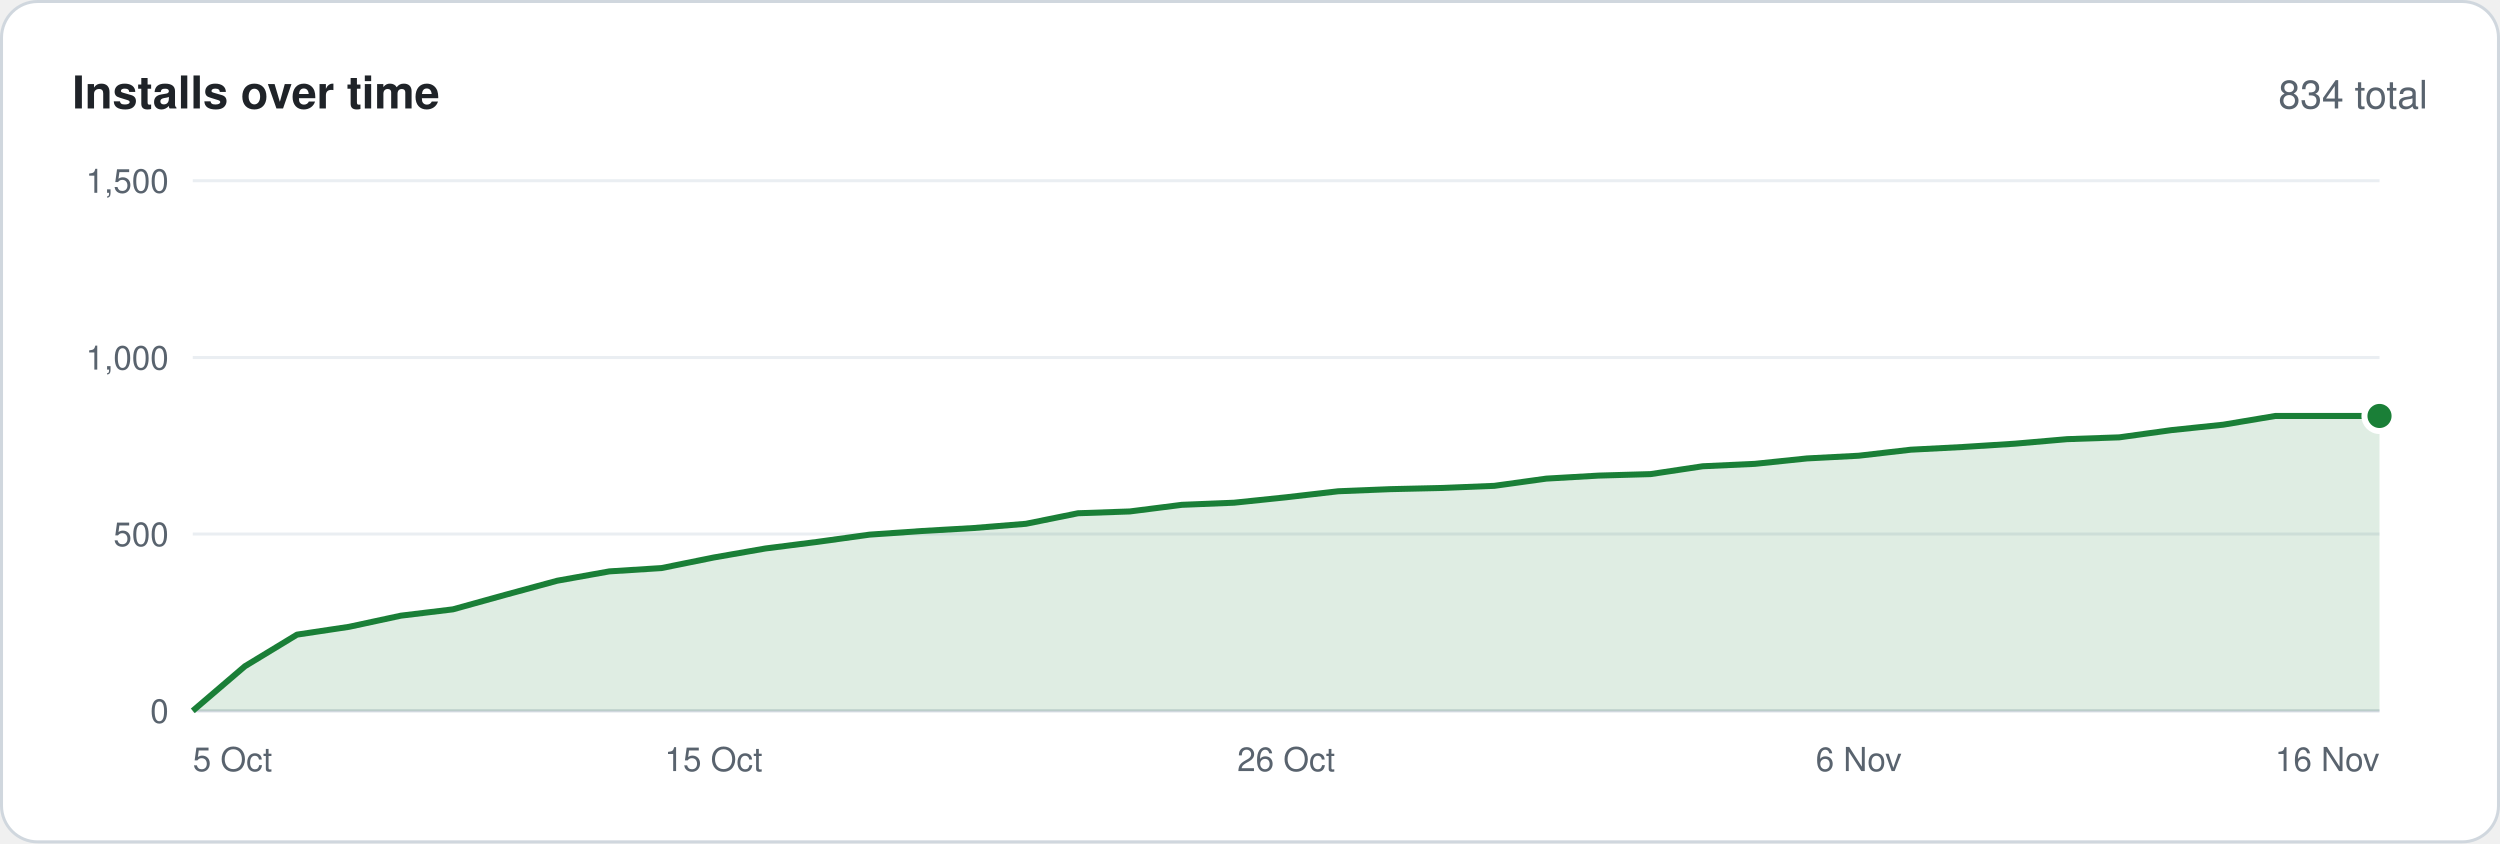
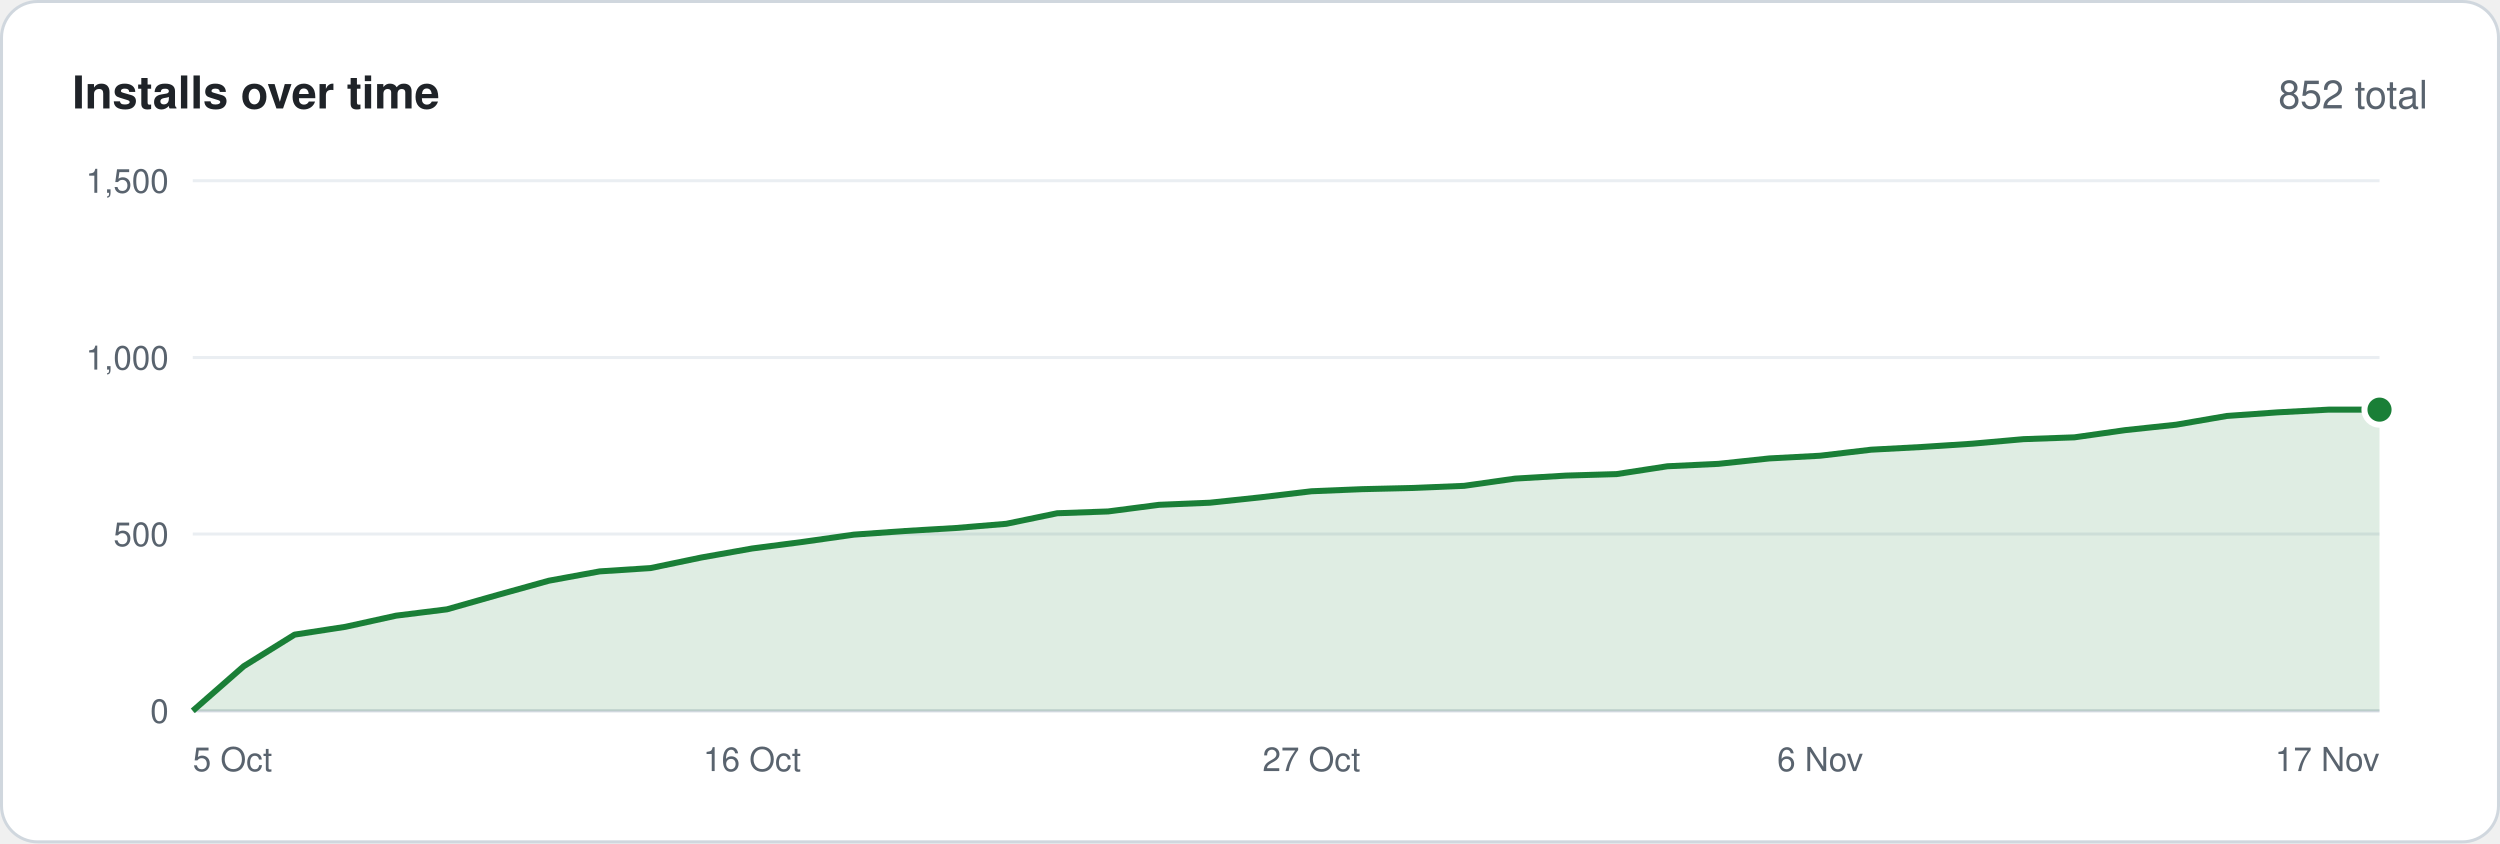
<svg xmlns="http://www.w3.org/2000/svg" width="830" height="280" viewBox="0 0 830 280" font-family="-apple-system,BlinkMacSystemFont,'Segoe UI',Helvetica,Arial,sans-serif">
  <rect x=".5" y=".5" width="829" height="279" rx="12" fill="#ffffff" stroke="#d0d7de" />
  <text x="24" y="36" font-size="15" font-weight="600" fill="#1f2328">Installs over time</text>
-   <text x="806" y="36" font-size="13" text-anchor="end" fill="#59636e">834 total</text>
+   <text x="806" y="36" font-size="13" text-anchor="end" fill="#59636e">852 total</text>
  <line x1="64" y1="236.0" x2="790" y2="236.0" stroke="#d0d7de" />
  <text x="56" y="240.0" font-size="11" text-anchor="end" fill="#59636e">0</text>
  <line x1="64" y1="177.3" x2="790" y2="177.3" stroke="#eaeef2" />
  <text x="56" y="181.3" font-size="11" text-anchor="end" fill="#59636e">500</text>
  <line x1="64" y1="118.7" x2="790" y2="118.7" stroke="#eaeef2" />
  <text x="56" y="122.7" font-size="11" text-anchor="end" fill="#59636e">1,000</text>
  <line x1="64" y1="60.0" x2="790" y2="60.0" stroke="#eaeef2" />
  <text x="56" y="64.0" font-size="11" text-anchor="end" fill="#59636e">1,500</text>
-   <polygon points="64,236 64.0,236.0 81.3,221.2 98.6,210.7 115.9,208.1 133.1,204.4 150.4,202.3 167.7,197.5 185.0,192.8 202.3,189.7 219.6,188.6 236.9,185.1 254.1,182.1 271.4,179.9 288.7,177.5 306.0,176.3 323.3,175.3 340.6,173.9 357.9,170.4 375.1,169.8 392.4,167.6 409.7,166.9 427.0,165.1 444.3,163.1 461.6,162.4 478.9,162.0 496.1,161.3 513.4,158.9 530.7,157.9 548.0,157.4 565.3,154.8 582.6,154.0 599.9,152.2 617.1,151.3 634.4,149.3 651.7,148.4 669.0,147.3 686.3,145.8 703.6,145.2 720.9,142.8 738.1,141.0 755.4,138.1 772.7,138.1 790.0,138.1 790,236" fill="#1a7f37" fill-opacity=".14" />
-   <polyline points="64.0,236.0 81.3,221.2 98.6,210.7 115.9,208.1 133.1,204.4 150.4,202.3 167.7,197.5 185.0,192.8 202.3,189.7 219.6,188.6 236.9,185.1 254.1,182.1 271.4,179.9 288.7,177.5 306.0,176.3 323.3,175.3 340.6,173.9 357.9,170.4 375.1,169.8 392.4,167.6 409.7,166.9 427.0,165.1 444.3,163.1 461.6,162.4 478.9,162.0 496.1,161.3 513.4,158.9 530.7,157.9 548.0,157.4 565.3,154.8 582.6,154.0 599.9,152.2 617.1,151.3 634.4,149.3 651.7,148.4 669.0,147.3 686.3,145.8 703.6,145.2 720.9,142.8 738.1,141.0 755.4,138.1 772.7,138.1 790.0,138.1" fill="none" stroke="#1a7f37" stroke-width="2" stroke-linejoin="round" />
-   <circle cx="790.0" cy="138.1" r="5" fill="#1a7f37" stroke="#ffffff" stroke-width="2" />
+   <polygon points="64,236 64.0,236.0 80.9,221.2 97.8,210.7 114.7,208.1 131.5,204.4 148.4,202.3 165.3,197.5 182.2,192.8 199.1,189.7 216.0,188.6 232.8,185.1 249.7,182.1 266.6,179.9 283.5,177.5 300.4,176.3 317.3,175.3 334.1,173.9 351.0,170.4 367.9,169.8 384.8,167.6 401.7,166.9 418.6,165.1 435.4,163.1 452.3,162.4 469.2,162.0 486.1,161.3 503.0,158.9 519.9,157.9 536.7,157.4 553.6,154.8 570.5,154.0 587.4,152.2 604.3,151.3 621.2,149.3 638.0,148.4 654.9,147.3 671.8,145.8 688.7,145.2 705.6,142.8 722.5,141.0 739.3,138.1 756.2,136.9 773.1,136.0 790.0,136.0 790,236" fill="#1a7f37" fill-opacity=".14" />
+   <polyline points="64.0,236.0 80.9,221.2 97.8,210.7 114.7,208.1 131.5,204.4 148.4,202.3 165.3,197.5 182.2,192.8 199.1,189.7 216.0,188.6 232.8,185.1 249.7,182.1 266.6,179.9 283.5,177.5 300.4,176.3 317.3,175.3 334.1,173.9 351.0,170.4 367.9,169.8 384.8,167.6 401.7,166.9 418.6,165.1 435.4,163.1 452.3,162.4 469.2,162.0 486.1,161.3 503.0,158.9 519.9,157.9 536.7,157.4 553.6,154.8 570.5,154.0 587.4,152.2 604.3,151.3 621.2,149.3 638.0,148.4 654.9,147.3 671.8,145.8 688.7,145.2 705.6,142.8 722.5,141.0 739.3,138.1 756.2,136.9 773.1,136.0 790.0,136.0" fill="none" stroke="#1a7f37" stroke-width="2" stroke-linejoin="round" />
+   <circle cx="790.0" cy="136.0" r="5" fill="#1a7f37" stroke="#ffffff" stroke-width="2" />
  <text x="64.0" y="256" font-size="11" text-anchor="start" fill="#59636e">5 Oct</text>
-   <text x="236.9" y="256" font-size="11" text-anchor="middle" fill="#59636e">15 Oct</text>
-   <text x="427.0" y="256" font-size="11" text-anchor="middle" fill="#59636e">26 Oct</text>
-   <text x="617.1" y="256" font-size="11" text-anchor="middle" fill="#59636e">6 Nov</text>
-   <text x="790.0" y="256" font-size="11" text-anchor="end" fill="#59636e">16 Nov</text>
+   <text x="249.7" y="256" font-size="11" text-anchor="middle" fill="#59636e">16 Oct</text>
+   <text x="435.4" y="256" font-size="11" text-anchor="middle" fill="#59636e">27 Oct</text>
+   <text x="604.3" y="256" font-size="11" text-anchor="middle" fill="#59636e">6 Nov</text>
+   <text x="790.0" y="256" font-size="11" text-anchor="end" fill="#59636e">17 Nov</text>
</svg>
